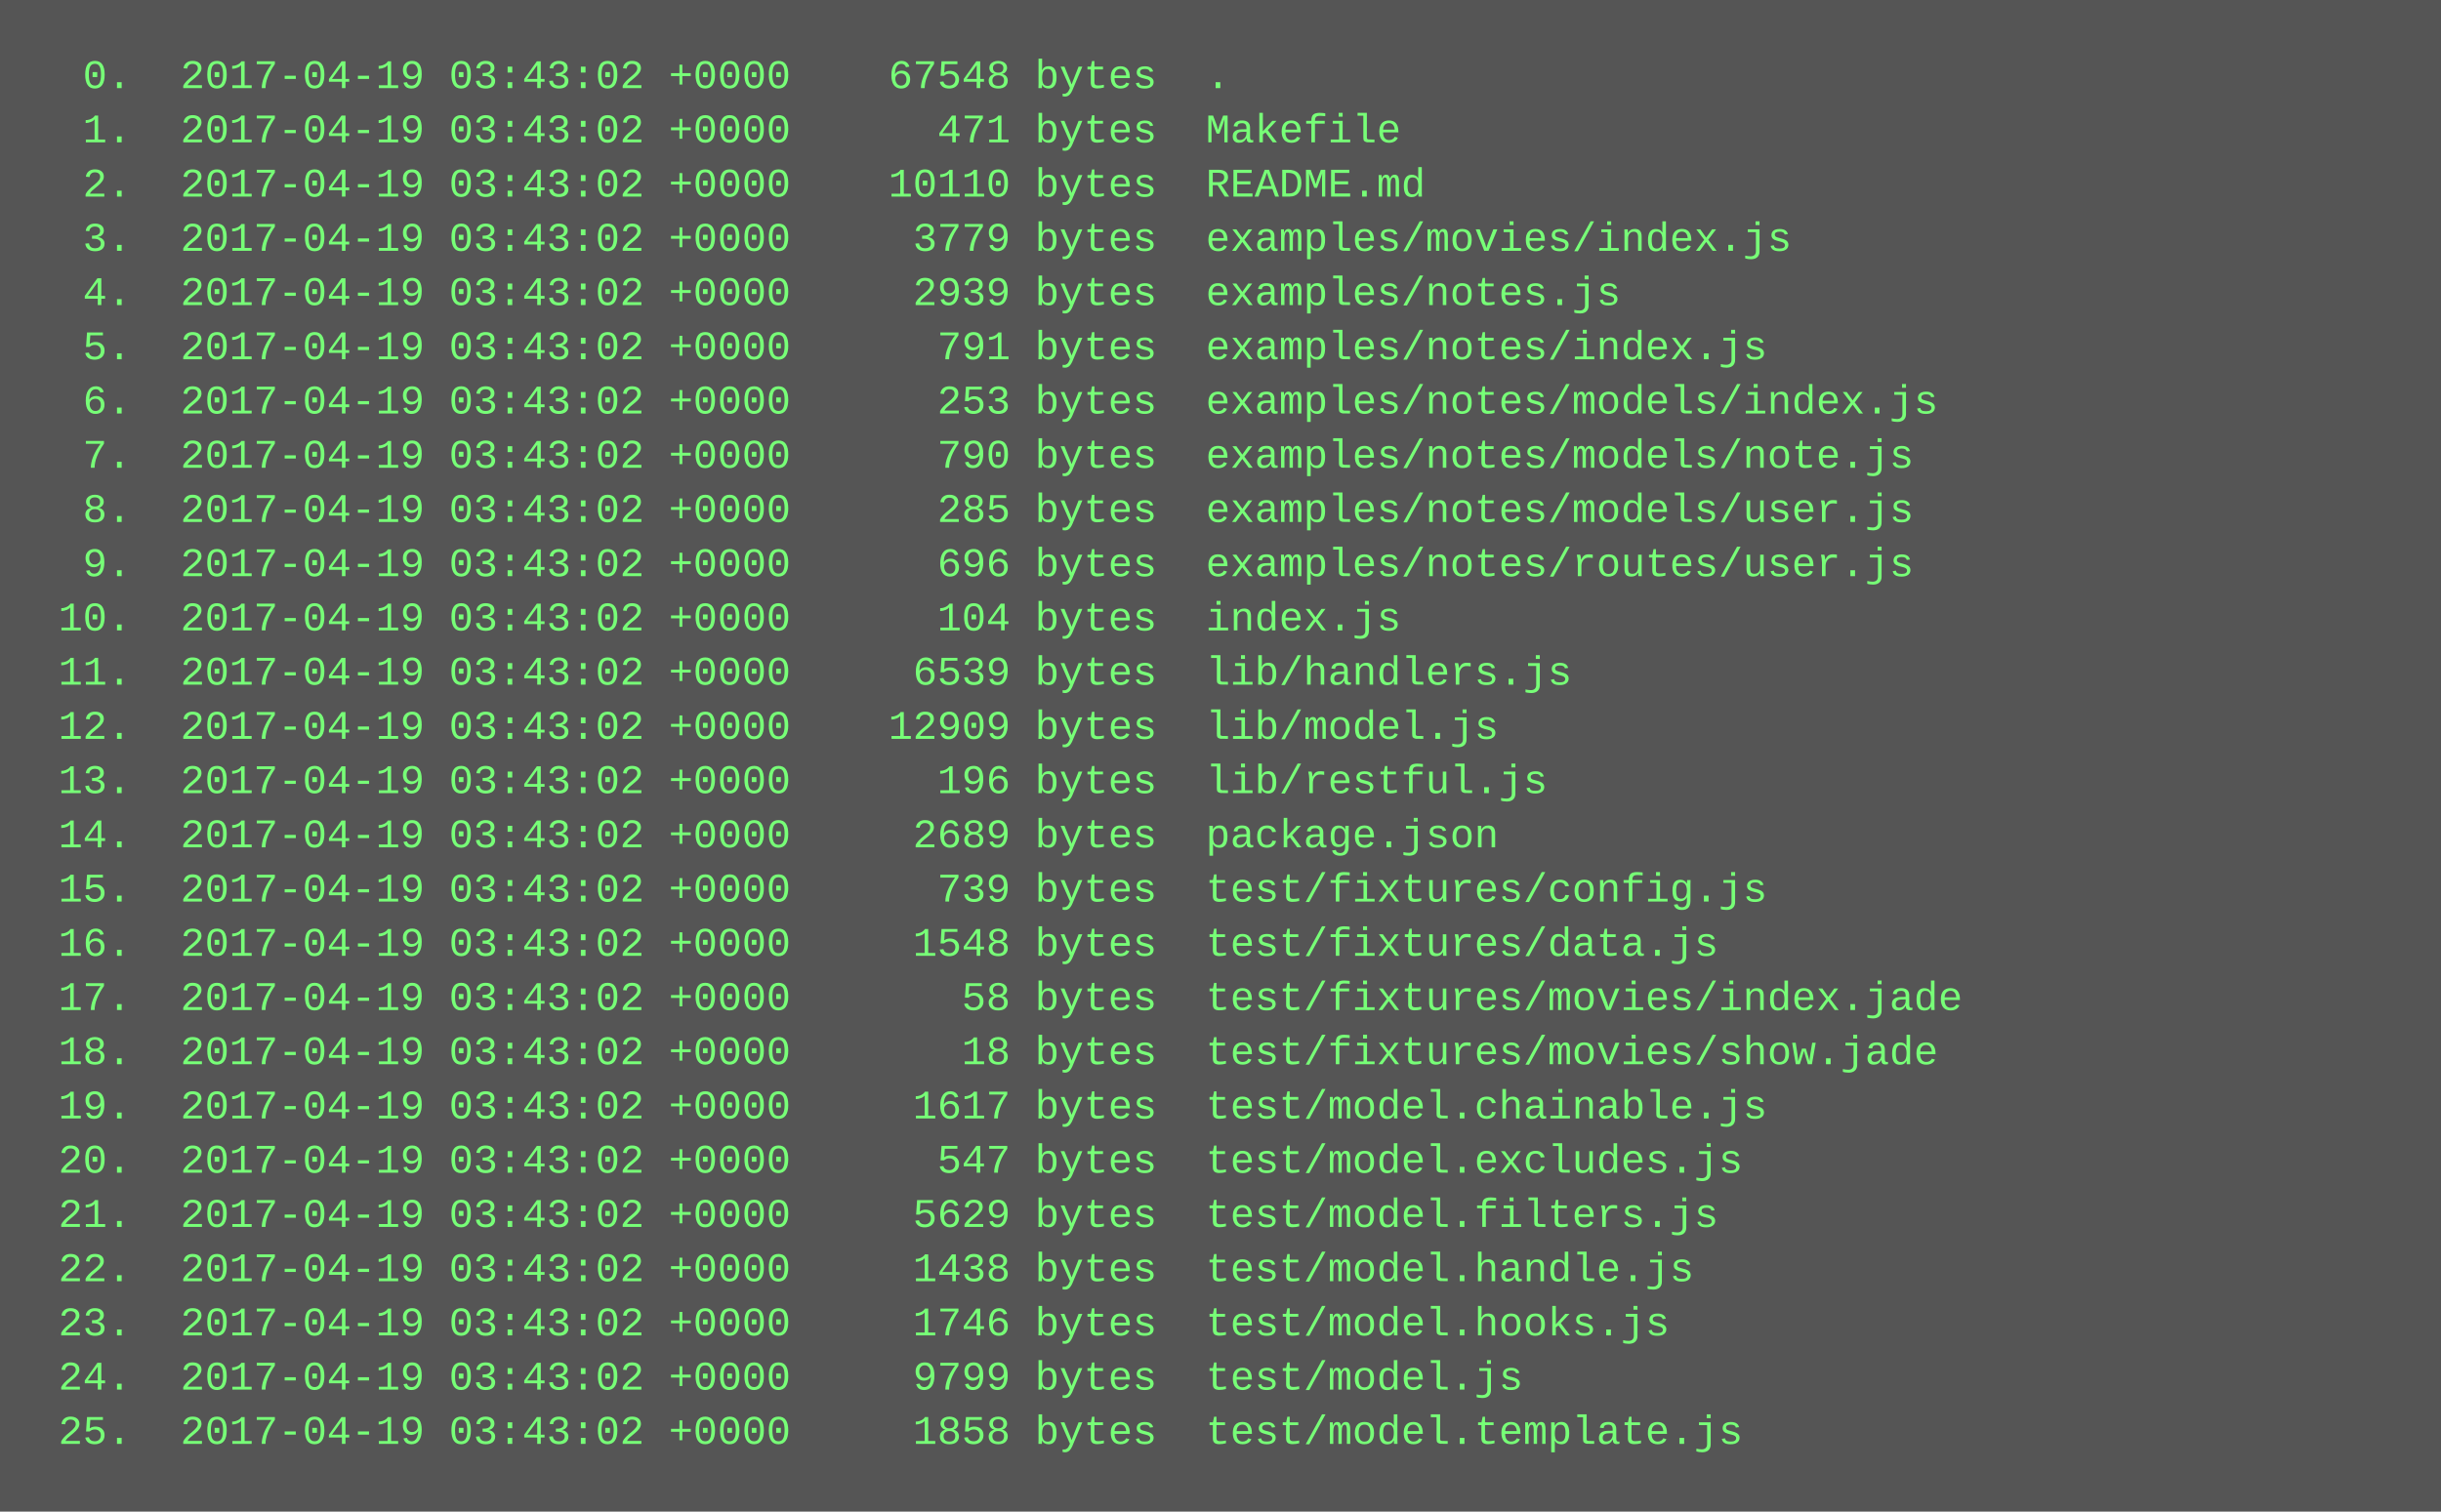
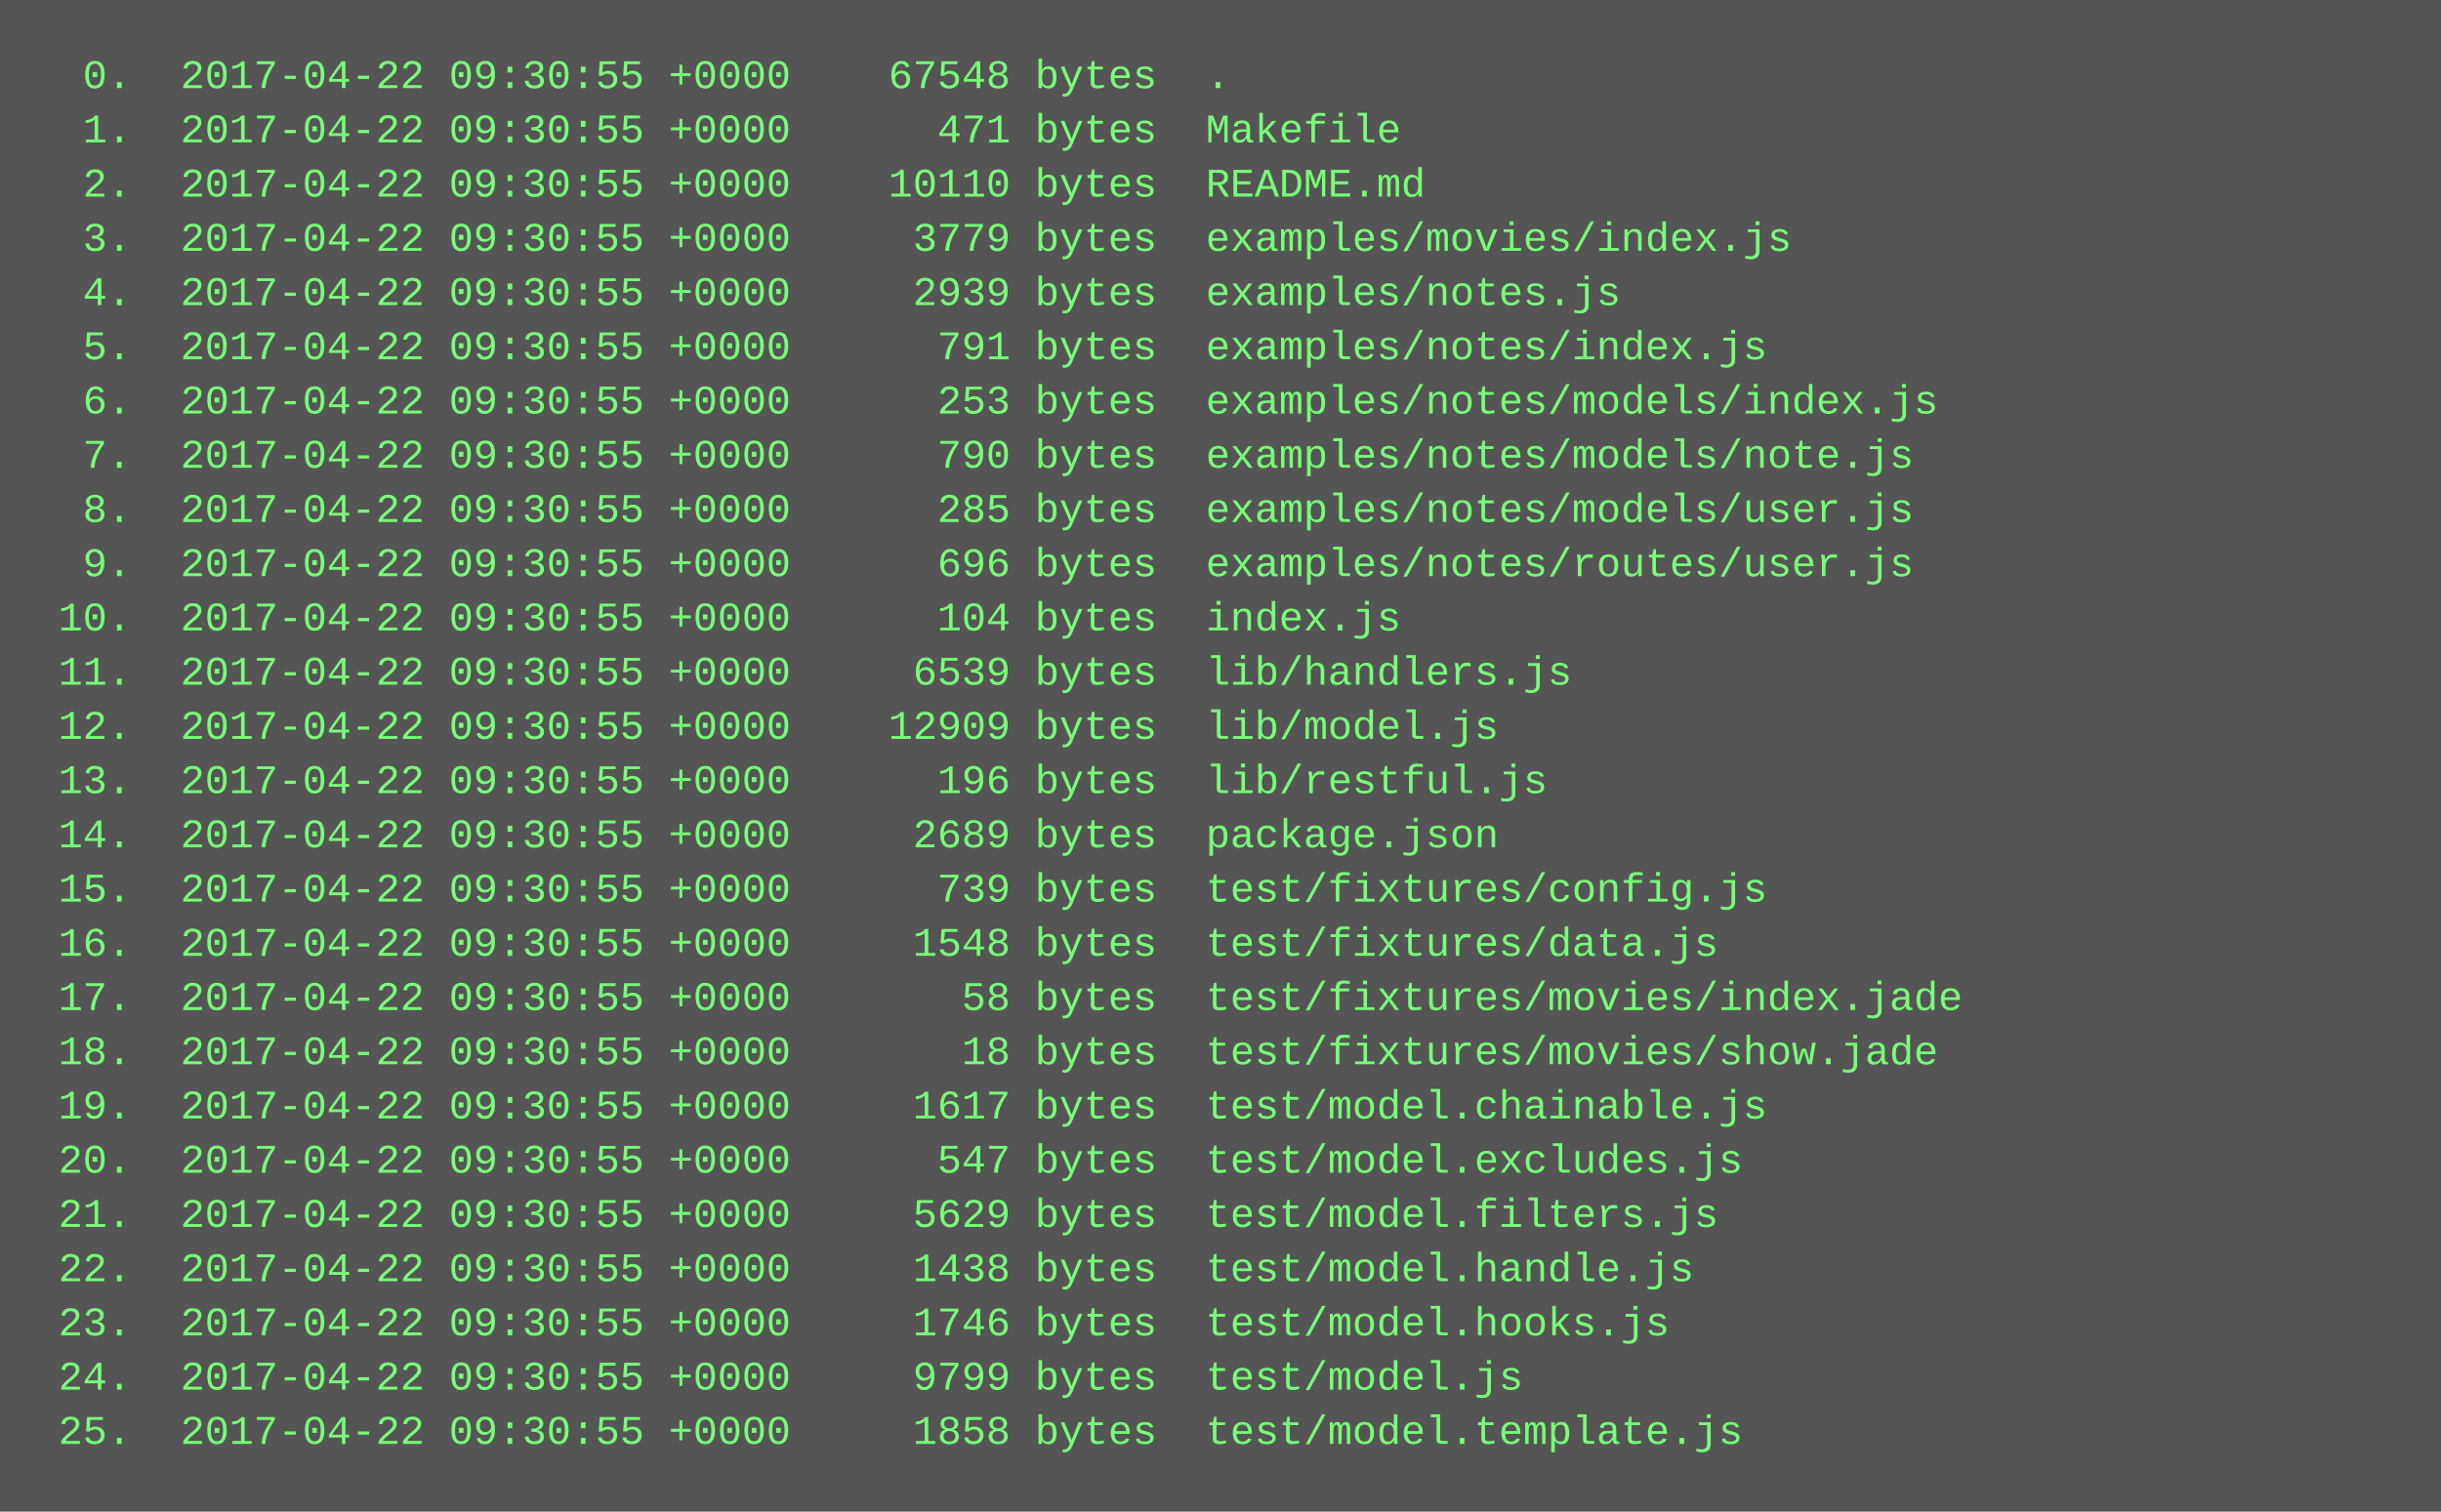
<svg xmlns="http://www.w3.org/2000/svg" height="446" width="720">
  <rect height="446" fill="#555" width="720" />
  <text fill="#7f7" font-family="Courier New" font-size="12" xml:space="preserve">
-     <tspan x="10" y="26">  0.  2017-04-19 03:43:02 +0000    67548 bytes  .</tspan>
-     <tspan x="10" y="42">  1.  2017-04-19 03:43:02 +0000      471 bytes  Makefile</tspan>
-     <tspan x="10" y="58">  2.  2017-04-19 03:43:02 +0000    10110 bytes  README.md</tspan>
-     <tspan x="10" y="74">  3.  2017-04-19 03:43:02 +0000     3779 bytes  examples/movies/index.js</tspan>
-     <tspan x="10" y="90">  4.  2017-04-19 03:43:02 +0000     2939 bytes  examples/notes.js</tspan>
-     <tspan x="10" y="106">  5.  2017-04-19 03:43:02 +0000      791 bytes  examples/notes/index.js</tspan>
-     <tspan x="10" y="122">  6.  2017-04-19 03:43:02 +0000      253 bytes  examples/notes/models/index.js</tspan>
-     <tspan x="10" y="138">  7.  2017-04-19 03:43:02 +0000      790 bytes  examples/notes/models/note.js</tspan>
-     <tspan x="10" y="154">  8.  2017-04-19 03:43:02 +0000      285 bytes  examples/notes/models/user.js</tspan>
-     <tspan x="10" y="170">  9.  2017-04-19 03:43:02 +0000      696 bytes  examples/notes/routes/user.js</tspan>
-     <tspan x="10" y="186"> 10.  2017-04-19 03:43:02 +0000      104 bytes  index.js</tspan>
-     <tspan x="10" y="202"> 11.  2017-04-19 03:43:02 +0000     6539 bytes  lib/handlers.js</tspan>
-     <tspan x="10" y="218"> 12.  2017-04-19 03:43:02 +0000    12909 bytes  lib/model.js</tspan>
-     <tspan x="10" y="234"> 13.  2017-04-19 03:43:02 +0000      196 bytes  lib/restful.js</tspan>
-     <tspan x="10" y="250"> 14.  2017-04-19 03:43:02 +0000     2689 bytes  package.json</tspan>
-     <tspan x="10" y="266"> 15.  2017-04-19 03:43:02 +0000      739 bytes  test/fixtures/config.js</tspan>
-     <tspan x="10" y="282"> 16.  2017-04-19 03:43:02 +0000     1548 bytes  test/fixtures/data.js</tspan>
-     <tspan x="10" y="298"> 17.  2017-04-19 03:43:02 +0000       58 bytes  test/fixtures/movies/index.jade</tspan>
-     <tspan x="10" y="314"> 18.  2017-04-19 03:43:02 +0000       18 bytes  test/fixtures/movies/show.jade</tspan>
-     <tspan x="10" y="330"> 19.  2017-04-19 03:43:02 +0000     1617 bytes  test/model.chainable.js</tspan>
-     <tspan x="10" y="346"> 20.  2017-04-19 03:43:02 +0000      547 bytes  test/model.excludes.js</tspan>
-     <tspan x="10" y="362"> 21.  2017-04-19 03:43:02 +0000     5629 bytes  test/model.filters.js</tspan>
-     <tspan x="10" y="378"> 22.  2017-04-19 03:43:02 +0000     1438 bytes  test/model.handle.js</tspan>
-     <tspan x="10" y="394"> 23.  2017-04-19 03:43:02 +0000     1746 bytes  test/model.hooks.js</tspan>
-     <tspan x="10" y="410"> 24.  2017-04-19 03:43:02 +0000     9799 bytes  test/model.js</tspan>
-     <tspan x="10" y="426"> 25.  2017-04-19 03:43:02 +0000     1858 bytes  test/model.template.js</tspan>
+     <tspan x="10" y="26">  0.  2017-04-22 09:30:55 +0000    67548 bytes  .</tspan>
+     <tspan x="10" y="42">  1.  2017-04-22 09:30:55 +0000      471 bytes  Makefile</tspan>
+     <tspan x="10" y="58">  2.  2017-04-22 09:30:55 +0000    10110 bytes  README.md</tspan>
+     <tspan x="10" y="74">  3.  2017-04-22 09:30:55 +0000     3779 bytes  examples/movies/index.js</tspan>
+     <tspan x="10" y="90">  4.  2017-04-22 09:30:55 +0000     2939 bytes  examples/notes.js</tspan>
+     <tspan x="10" y="106">  5.  2017-04-22 09:30:55 +0000      791 bytes  examples/notes/index.js</tspan>
+     <tspan x="10" y="122">  6.  2017-04-22 09:30:55 +0000      253 bytes  examples/notes/models/index.js</tspan>
+     <tspan x="10" y="138">  7.  2017-04-22 09:30:55 +0000      790 bytes  examples/notes/models/note.js</tspan>
+     <tspan x="10" y="154">  8.  2017-04-22 09:30:55 +0000      285 bytes  examples/notes/models/user.js</tspan>
+     <tspan x="10" y="170">  9.  2017-04-22 09:30:55 +0000      696 bytes  examples/notes/routes/user.js</tspan>
+     <tspan x="10" y="186"> 10.  2017-04-22 09:30:55 +0000      104 bytes  index.js</tspan>
+     <tspan x="10" y="202"> 11.  2017-04-22 09:30:55 +0000     6539 bytes  lib/handlers.js</tspan>
+     <tspan x="10" y="218"> 12.  2017-04-22 09:30:55 +0000    12909 bytes  lib/model.js</tspan>
+     <tspan x="10" y="234"> 13.  2017-04-22 09:30:55 +0000      196 bytes  lib/restful.js</tspan>
+     <tspan x="10" y="250"> 14.  2017-04-22 09:30:55 +0000     2689 bytes  package.json</tspan>
+     <tspan x="10" y="266"> 15.  2017-04-22 09:30:55 +0000      739 bytes  test/fixtures/config.js</tspan>
+     <tspan x="10" y="282"> 16.  2017-04-22 09:30:55 +0000     1548 bytes  test/fixtures/data.js</tspan>
+     <tspan x="10" y="298"> 17.  2017-04-22 09:30:55 +0000       58 bytes  test/fixtures/movies/index.jade</tspan>
+     <tspan x="10" y="314"> 18.  2017-04-22 09:30:55 +0000       18 bytes  test/fixtures/movies/show.jade</tspan>
+     <tspan x="10" y="330"> 19.  2017-04-22 09:30:55 +0000     1617 bytes  test/model.chainable.js</tspan>
+     <tspan x="10" y="346"> 20.  2017-04-22 09:30:55 +0000      547 bytes  test/model.excludes.js</tspan>
+     <tspan x="10" y="362"> 21.  2017-04-22 09:30:55 +0000     5629 bytes  test/model.filters.js</tspan>
+     <tspan x="10" y="378"> 22.  2017-04-22 09:30:55 +0000     1438 bytes  test/model.handle.js</tspan>
+     <tspan x="10" y="394"> 23.  2017-04-22 09:30:55 +0000     1746 bytes  test/model.hooks.js</tspan>
+     <tspan x="10" y="410"> 24.  2017-04-22 09:30:55 +0000     9799 bytes  test/model.js</tspan>
+     <tspan x="10" y="426"> 25.  2017-04-22 09:30:55 +0000     1858 bytes  test/model.template.js</tspan>
  </text>
</svg>
